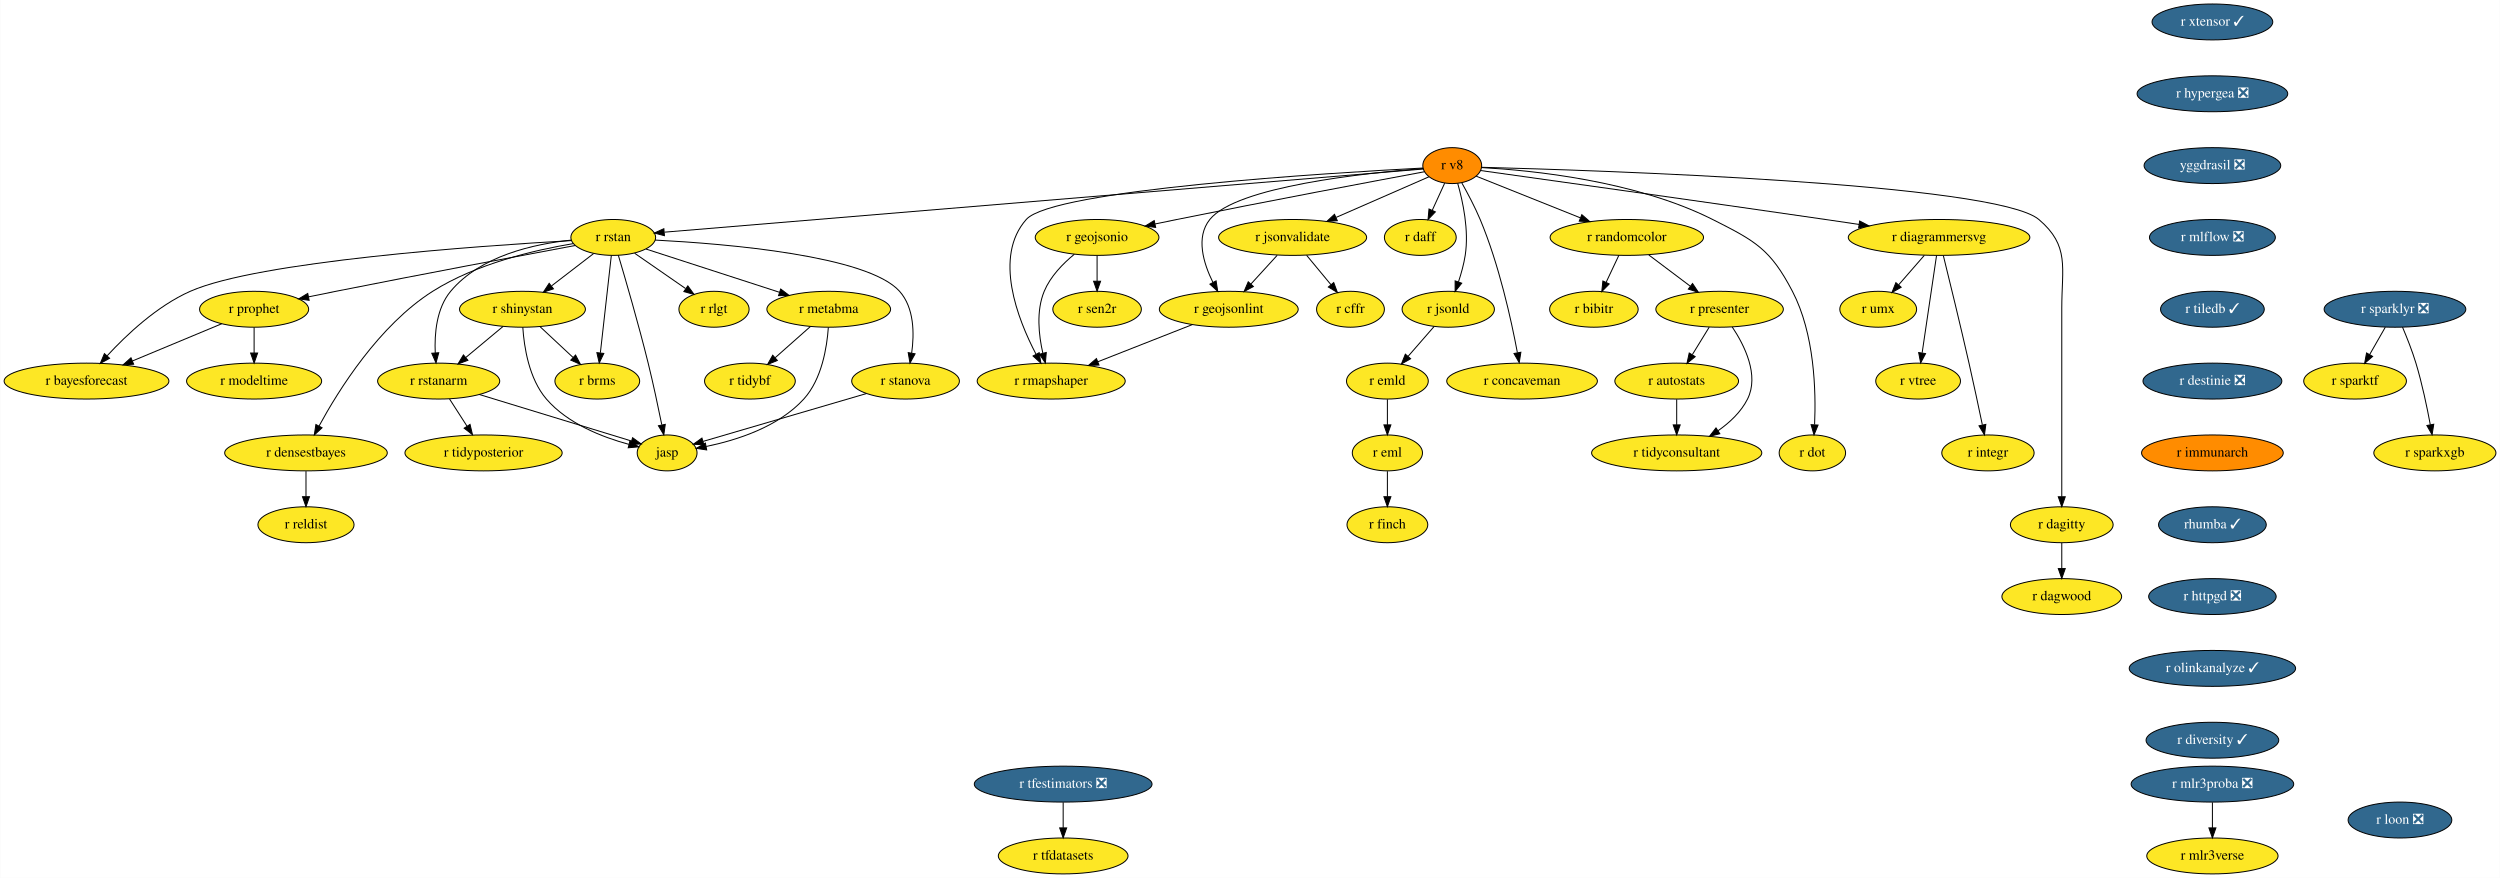
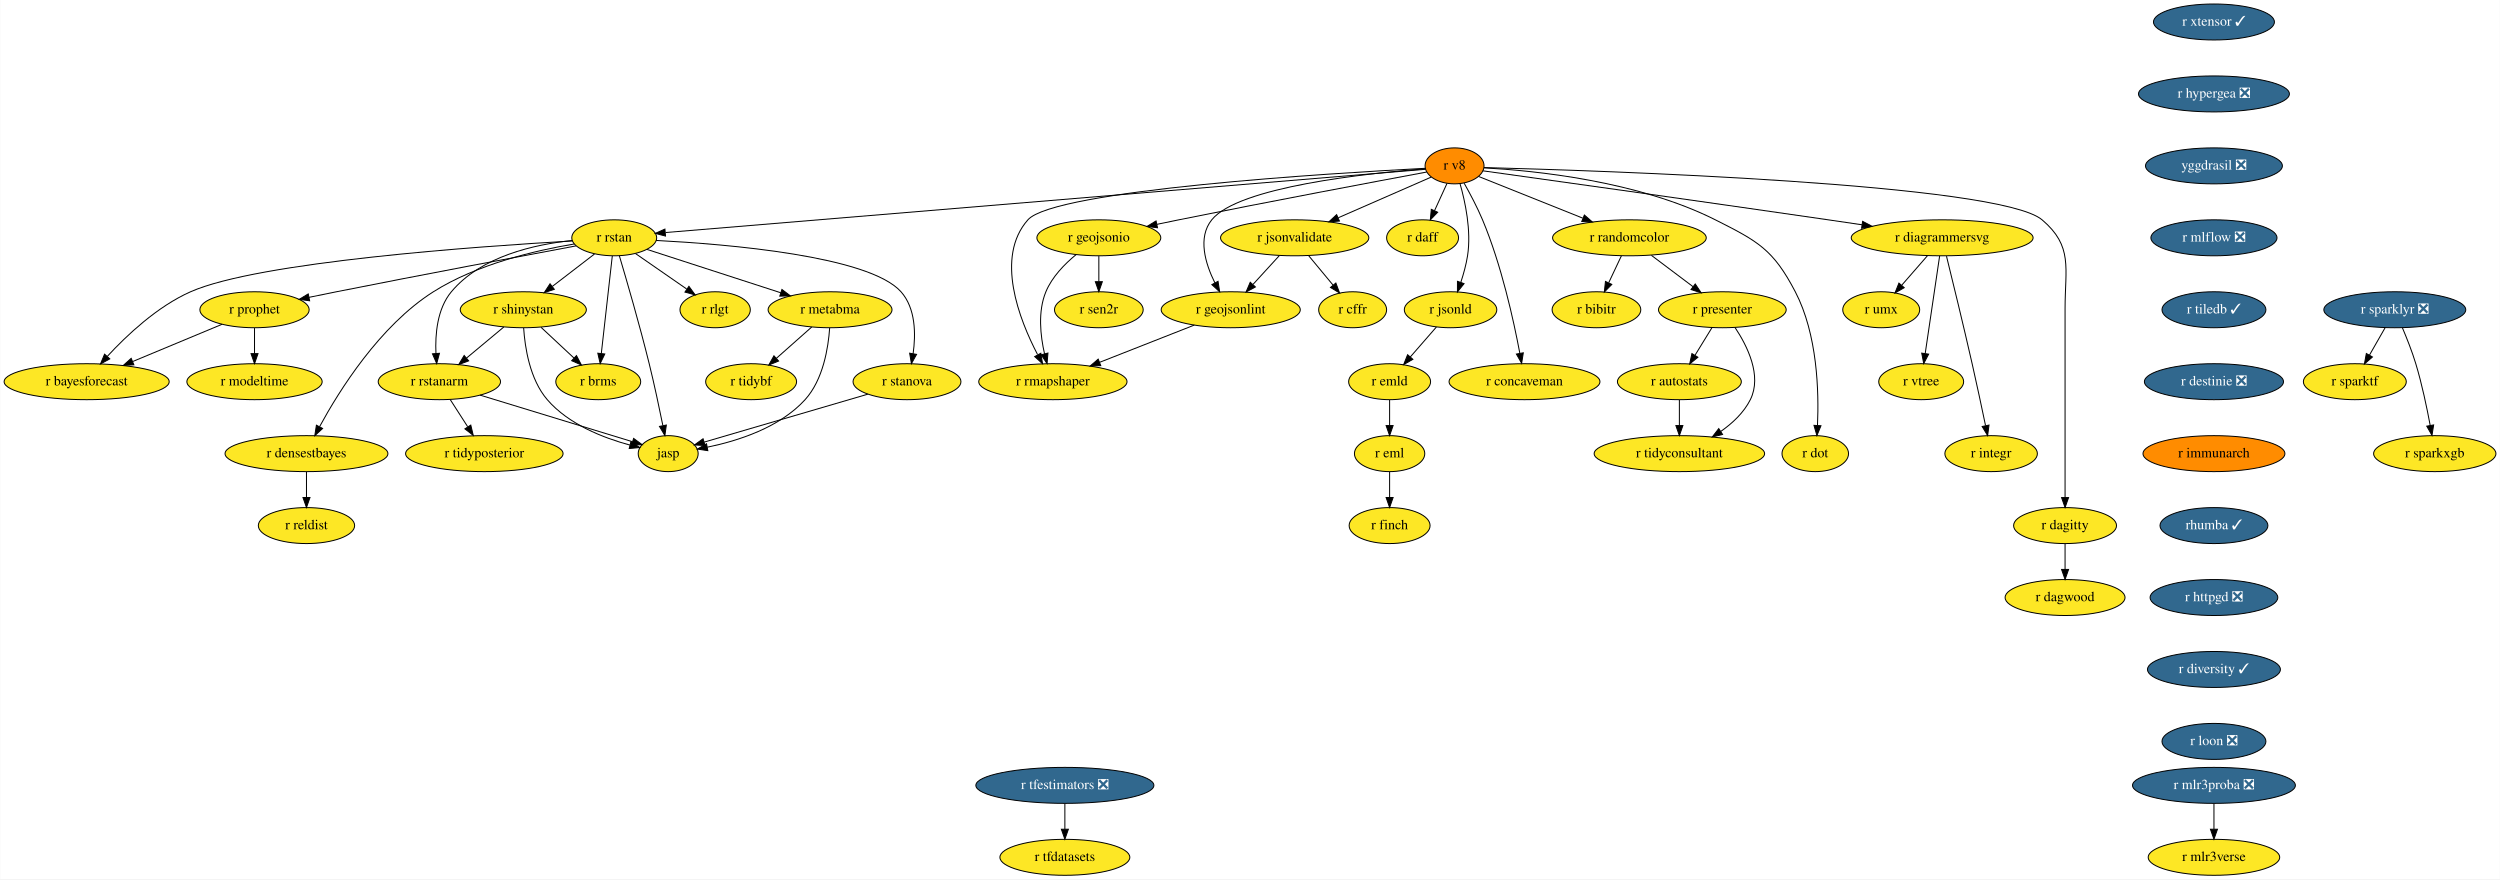
- <svg xmlns="http://www.w3.org/2000/svg" xmlns:xlink="http://www.w3.org/1999/xlink" width="2506pt" height="880pt" viewBox="0.00 0.00 2505.64 880.00">
+ <svg xmlns="http://www.w3.org/2000/svg" xmlns:xlink="http://www.w3.org/1999/xlink" width="2502pt" height="880pt" viewBox="0.00 0.00 2501.64 880.00">
  <g id="graph0" class="graph" transform="scale(1 1) rotate(0) translate(4 876)">
-     <polygon fill="white" stroke="none" points="-4,4 -4,-876 2501.64,-876 2501.64,4 -4,4" />
+     <polygon fill="white" stroke="none" points="-4,4 -4,-876 2497.64,-876 2497.64,4 -4,4" />
    <g id="node1" class="node">
      <g id="a_node1">
        <a xlink:href="https://github.com/conda-forge/r-eml-feedstock" xlink:title="r eml">
          <ellipse fill="#fde725" stroke="black" cx="1386.54" cy="-422" rx="35.19" ry="18" />
          <text text-anchor="middle" x="1386.54" y="-418.3" font-family="Times,serif" font-size="14.00">r eml</text>
        </a>
      </g>
    </g>
    <g id="node2" class="node">
      <g id="a_node2">
        <a xlink:href="https://github.com/conda-forge/r-finch-feedstock" xlink:title="r finch">
          <ellipse fill="#fde725" stroke="black" cx="1386.54" cy="-350" rx="40.5" ry="18" />
          <text text-anchor="middle" x="1386.54" y="-346.3" font-family="Times,serif" font-size="14.00">r finch</text>
        </a>
      </g>
    </g>
    <g id="edge1" class="edge">
      <path fill="none" stroke="black" d="M1386.54,-403.7C1386.54,-395.98 1386.54,-386.71 1386.54,-378.11" />
      <polygon fill="black" stroke="black" points="1390.04,-378.1 1386.54,-368.1 1383.04,-378.1 1390.04,-378.1" />
    </g>
    <g id="node3" class="node">
      <g id="a_node3">
        <a xlink:href="https://github.com/conda-forge/r-rstan-feedstock" xlink:title="r rstan">
          <ellipse fill="#fde725" stroke="black" cx="610.54" cy="-638" rx="42.49" ry="18" />
          <text text-anchor="middle" x="610.54" y="-634.3" font-family="Times,serif" font-size="14.00">r rstan</text>
        </a>
      </g>
    </g>
    <g id="node4" class="node">
      <g id="a_node4">
        <a xlink:href="https://github.com/conda-forge/r-shinystan-feedstock" xlink:title="r shinystan">
          <ellipse fill="#fde725" stroke="black" cx="519.54" cy="-566" rx="63.09" ry="18" />
          <text text-anchor="middle" x="519.54" y="-562.3" font-family="Times,serif" font-size="14.00">r shinystan</text>
        </a>
      </g>
    </g>
    <g id="edge2" class="edge">
      <path fill="none" stroke="black" d="M590.8,-621.81C578.5,-612.35 562.47,-600.02 548.72,-589.45" />
      <polygon fill="black" stroke="black" points="550.58,-586.46 540.52,-583.13 546.31,-592 550.58,-586.46" />
    </g>
    <g id="node5" class="node">
      <g id="a_node5">
        <a xlink:href="https://github.com/conda-forge/r-rstanarm-feedstock" xlink:title="r rstanarm">
          <ellipse fill="#fde725" stroke="black" cx="435.54" cy="-494" rx="61.19" ry="18" />
          <text text-anchor="middle" x="435.54" y="-490.3" font-family="Times,serif" font-size="14.00">r rstanarm</text>
        </a>
      </g>
    </g>
    <g id="edge3" class="edge">
      <path fill="none" stroke="black" d="M568.61,-635.34C530.96,-631.45 477.18,-619.53 447.54,-584 433.39,-567.03 431.23,-541.56 432.12,-522.22" />
      <polygon fill="black" stroke="black" points="435.61,-522.42 432.87,-512.19 428.63,-521.9 435.61,-522.42" />
    </g>
    <g id="node6" class="node">
      <g id="a_node6">
        <a xlink:href="https://github.com/conda-forge/r-brms-feedstock" xlink:title="r brms">
          <ellipse fill="#fde725" stroke="black" cx="594.54" cy="-494" rx="42.49" ry="18" />
          <text text-anchor="middle" x="594.54" y="-490.3" font-family="Times,serif" font-size="14.00">r brms</text>
        </a>
      </g>
    </g>
    <g id="edge4" class="edge">
      <path fill="none" stroke="black" d="M608.61,-619.87C605.89,-595.67 600.88,-551.21 597.63,-522.39" />
      <polygon fill="black" stroke="black" points="601.08,-521.73 596.48,-512.19 594.12,-522.52 601.08,-521.73" />
    </g>
    <g id="node7" class="node">
      <g id="a_node7">
        <a xlink:href="https://github.com/conda-forge/r-prophet-feedstock" xlink:title="r prophet">
          <ellipse fill="#fde725" stroke="black" cx="250.54" cy="-566" rx="54.69" ry="18" />
          <text text-anchor="middle" x="250.54" y="-562.3" font-family="Times,serif" font-size="14.00">r prophet</text>
        </a>
      </g>
    </g>
    <g id="edge5" class="edge">
      <path fill="none" stroke="black" d="M572.28,-629.91C518.65,-619.92 418.08,-601.02 332.54,-584 323.64,-582.23 314.21,-580.31 305.03,-578.42" />
      <polygon fill="black" stroke="black" points="305.7,-574.99 295.2,-576.39 304.29,-581.84 305.7,-574.99" />
    </g>
    <g id="node8" class="node">
      <g id="a_node8">
        <a xlink:href="https://github.com/conda-forge/r-metabma-feedstock" xlink:title="r metabma">
          <ellipse fill="#fde725" stroke="black" cx="826.54" cy="-566" rx="61.99" ry="18" />
          <text text-anchor="middle" x="826.54" y="-562.3" font-family="Times,serif" font-size="14.00">r metabma</text>
        </a>
      </g>
    </g>
    <g id="edge6" class="edge">
      <path fill="none" stroke="black" d="M643.35,-626.37C678.97,-614.83 736.25,-596.26 777.28,-582.97" />
      <polygon fill="black" stroke="black" points="778.38,-586.29 786.81,-579.88 776.22,-579.63 778.38,-586.29" />
    </g>
    <g id="node9" class="node">
      <g id="a_node9">
        <a xlink:href="https://github.com/conda-forge/r-rlgt-feedstock" xlink:title="r rlgt">
          <ellipse fill="#fde725" stroke="black" cx="711.54" cy="-566" rx="35.19" ry="18" />
          <text text-anchor="middle" x="711.54" y="-562.3" font-family="Times,serif" font-size="14.00">r rlgt</text>
        </a>
      </g>
    </g>
    <g id="edge7" class="edge">
      <path fill="none" stroke="black" d="M631.96,-622.15C646.81,-611.86 666.76,-598.04 682.97,-586.81" />
      <polygon fill="black" stroke="black" points="685.3,-589.44 691.53,-580.87 681.32,-583.69 685.3,-589.44" />
    </g>
    <g id="node10" class="node">
      <g id="a_node10">
        <a xlink:href="https://github.com/conda-forge/r-bayesforecast-feedstock" xlink:title="r bayesforecast">
          <ellipse fill="#fde725" stroke="black" cx="82.54" cy="-494" rx="82.59" ry="18" />
          <text text-anchor="middle" x="82.54" y="-490.3" font-family="Times,serif" font-size="14.00">r bayesforecast</text>
        </a>
      </g>
    </g>
    <g id="edge8" class="edge">
      <path fill="none" stroke="black" d="M568.64,-634.83C475.57,-629.51 254.48,-614.02 186.54,-584 153.2,-569.27 122.47,-540.23 103.2,-519.33" />
      <polygon fill="black" stroke="black" points="105.68,-516.85 96.39,-511.76 100.48,-521.54 105.68,-516.85" />
    </g>
    <g id="node11" class="node">
      <g id="a_node11">
        <a xlink:href="https://github.com/conda-forge/r-stanova-feedstock" xlink:title="r stanova">
          <ellipse fill="#fde725" stroke="black" cx="903.54" cy="-494" rx="54" ry="18" />
          <text text-anchor="middle" x="903.54" y="-490.3" font-family="Times,serif" font-size="14.00">r stanova</text>
        </a>
      </g>
    </g>
    <g id="edge9" class="edge">
      <path fill="none" stroke="black" d="M652.4,-635.37C724.06,-631.63 865.65,-619.8 897.54,-584 912.3,-567.44 912.42,-541.54 909.66,-521.94" />
      <polygon fill="black" stroke="black" points="913.11,-521.34 907.97,-512.08 906.21,-522.53 913.11,-521.34" />
    </g>
    <g id="node12" class="node">
      <g id="a_node12">
        <a xlink:href="https://github.com/conda-forge/jasp-feedstock" xlink:title="jasp">
          <ellipse fill="#fde725" stroke="black" cx="664.54" cy="-422" rx="30" ry="18" />
          <text text-anchor="middle" x="664.54" y="-418.3" font-family="Times,serif" font-size="14.00">jasp</text>
        </a>
      </g>
    </g>
    <g id="edge10" class="edge">
      <path fill="none" stroke="black" d="M615.64,-620.11C622.77,-596.17 635.94,-550.95 645.54,-512 650.62,-491.42 655.59,-467.97 659.17,-450.31" />
      <polygon fill="black" stroke="black" points="662.68,-450.63 661.22,-440.13 655.82,-449.25 662.68,-450.63" />
    </g>
    <g id="node13" class="node">
      <g id="a_node13">
        <a xlink:href="https://github.com/conda-forge/r-densestbayes-feedstock" xlink:title="r densestbayes">
          <ellipse fill="#fde725" stroke="black" cx="302.54" cy="-422" rx="81.49" ry="18" />
          <text text-anchor="middle" x="302.54" y="-418.3" font-family="Times,serif" font-size="14.00">r densestbayes</text>
        </a>
      </g>
    </g>
    <g id="edge11" class="edge">
      <path fill="none" stroke="black" d="M570.49,-631.81C531.95,-625.38 473.25,-611.68 429.54,-584 375.84,-549.99 335.27,-485.11 315.64,-448.96" />
      <polygon fill="black" stroke="black" points="318.66,-447.19 310.88,-440 312.48,-450.47 318.66,-447.19" />
    </g>
    <g id="edge12" class="edge">
      <path fill="none" stroke="black" d="M500.06,-548.76C488.93,-539.49 474.8,-527.71 462.6,-517.55" />
      <polygon fill="black" stroke="black" points="464.84,-514.86 454.92,-511.15 460.36,-520.24 464.84,-514.86" />
    </g>
    <g id="edge13" class="edge">
      <path fill="none" stroke="black" d="M537.32,-548.41C547.15,-539.24 559.5,-527.7 570.22,-517.7" />
      <polygon fill="black" stroke="black" points="572.75,-520.13 577.67,-510.75 567.97,-515.01 572.75,-520.13" />
    </g>
    <g id="edge14" class="edge">
      <path fill="none" stroke="black" d="M519.88,-547.9C521.15,-528.34 526,-496.38 543.54,-476 564.7,-451.42 599.41,-437.82 626.24,-430.57" />
      <polygon fill="black" stroke="black" points="627.25,-433.93 636.1,-428.1 625.55,-427.14 627.25,-433.93" />
    </g>
    <g id="edge15" class="edge">
      <path fill="none" stroke="black" d="M476.22,-480.57C519.56,-467.32 587.5,-446.55 628.83,-433.92" />
      <polygon fill="black" stroke="black" points="629.95,-437.24 638.49,-430.96 627.9,-430.54 629.95,-437.24" />
    </g>
    <g id="node14" class="node">
      <g id="a_node14">
        <a xlink:href="https://github.com/conda-forge/r-tidyposterior-feedstock" xlink:title="r tidyposterior">
          <ellipse fill="#fde725" stroke="black" cx="480.54" cy="-422" rx="78.79" ry="18" />
          <text text-anchor="middle" x="480.54" y="-418.3" font-family="Times,serif" font-size="14.00">r tidyposterior</text>
        </a>
      </g>
    </g>
    <g id="edge16" class="edge">
      <path fill="none" stroke="black" d="M446.44,-476.05C451.66,-467.92 458.04,-458 463.87,-448.94" />
      <polygon fill="black" stroke="black" points="466.97,-450.58 469.44,-440.28 461.09,-446.79 466.97,-450.58" />
    </g>
    <g id="edge17" class="edge">
      <path fill="none" stroke="black" d="M218.15,-551.5C192.71,-540.9 156.95,-526 128.54,-514.17" />
      <polygon fill="black" stroke="black" points="129.79,-510.9 119.22,-510.28 127.1,-517.36 129.79,-510.9" />
    </g>
    <g id="node15" class="node">
      <g id="a_node15">
        <a xlink:href="https://github.com/conda-forge/r-modeltime-feedstock" xlink:title="r modeltime">
          <ellipse fill="#fde725" stroke="black" cx="250.54" cy="-494" rx="67.69" ry="18" />
          <text text-anchor="middle" x="250.54" y="-490.3" font-family="Times,serif" font-size="14.00">r modeltime</text>
        </a>
      </g>
    </g>
    <g id="edge18" class="edge">
      <path fill="none" stroke="black" d="M250.54,-547.7C250.54,-539.98 250.54,-530.71 250.54,-522.11" />
      <polygon fill="black" stroke="black" points="254.04,-522.1 250.54,-512.1 247.04,-522.1 254.04,-522.1" />
    </g>
    <g id="edge19" class="edge">
      <path fill="none" stroke="black" d="M826.14,-547.75C824.78,-528.05 819.68,-495.95 801.54,-476 776.19,-448.11 734.45,-434.76 703.69,-428.45" />
      <polygon fill="black" stroke="black" points="704.2,-424.99 693.72,-426.57 702.9,-431.87 704.2,-424.99" />
    </g>
    <g id="node16" class="node">
      <g id="a_node16">
        <a xlink:href="https://github.com/conda-forge/r-tidybf-feedstock" xlink:title="r tidybf">
          <ellipse fill="#fde725" stroke="black" cx="747.54" cy="-494" rx="45.5" ry="18" />
          <text text-anchor="middle" x="747.54" y="-490.3" font-family="Times,serif" font-size="14.00">r tidybf</text>
        </a>
      </g>
    </g>
    <g id="edge20" class="edge">
      <path fill="none" stroke="black" d="M808.22,-548.76C797.7,-539.45 784.34,-527.61 772.83,-517.41" />
      <polygon fill="black" stroke="black" points="775.03,-514.68 765.22,-510.67 770.39,-519.92 775.03,-514.68" />
    </g>
    <g id="edge21" class="edge">
      <path fill="none" stroke="black" d="M864.34,-481.52C818.89,-468.21 744.57,-446.44 700.53,-433.54" />
      <polygon fill="black" stroke="black" points="701.4,-430.15 690.82,-430.7 699.43,-436.87 701.4,-430.15" />
    </g>
    <g id="node17" class="node">
      <g id="a_node17">
        <a xlink:href="https://github.com/conda-forge/r-reldist-feedstock" xlink:title="r reldist">
          <ellipse fill="#fde725" stroke="black" cx="302.54" cy="-350" rx="48.19" ry="18" />
          <text text-anchor="middle" x="302.54" y="-346.3" font-family="Times,serif" font-size="14.00">r reldist</text>
        </a>
      </g>
    </g>
    <g id="edge22" class="edge">
      <path fill="none" stroke="black" d="M302.54,-403.7C302.54,-395.98 302.54,-386.71 302.54,-378.11" />
      <polygon fill="black" stroke="black" points="306.04,-378.1 302.54,-368.1 299.04,-378.1 306.04,-378.1" />
    </g>
    <g id="node18" class="node">
      <g id="a_node18">
        <a xlink:href="https://github.com/conda-forge/r-sparklyr-feedstock/pull/42" xlink:title="r sparklyr ❎">
-           <ellipse fill="#31688e" stroke="black" cx="2396.54" cy="-566" rx="71" ry="18" />
-           <text text-anchor="middle" x="2396.54" y="-562.3" font-family="Times,serif" font-size="14.00" fill="white">r sparklyr ❎</text>
+           <ellipse fill="#31688e" stroke="black" cx="2392.54" cy="-566" rx="71" ry="18" />
+           <text text-anchor="middle" x="2392.54" y="-562.3" font-family="Times,serif" font-size="14.00" fill="white">r sparklyr ❎</text>
        </a>
      </g>
    </g>
    <g id="node19" class="node">
      <g id="a_node19">
        <a xlink:href="https://github.com/conda-forge/r-sparktf-feedstock" xlink:title="r sparktf">
-           <ellipse fill="#fde725" stroke="black" cx="2356.54" cy="-494" rx="51.5" ry="18" />
-           <text text-anchor="middle" x="2356.54" y="-490.3" font-family="Times,serif" font-size="14.00">r sparktf</text>
+           <ellipse fill="#fde725" stroke="black" cx="2352.54" cy="-494" rx="51.5" ry="18" />
+           <text text-anchor="middle" x="2352.54" y="-490.3" font-family="Times,serif" font-size="14.00">r sparktf</text>
        </a>
      </g>
    </g>
    <g id="edge23" class="edge">
-       <path fill="none" stroke="black" d="M2386.86,-548.05C2382.14,-539.8 2376.37,-529.7 2371.14,-520.54" />
-       <polygon fill="black" stroke="black" points="2374.14,-518.73 2366.14,-511.79 2368.06,-522.21 2374.14,-518.73" />
+       <path fill="none" stroke="black" d="M2382.86,-548.05C2378.14,-539.8 2372.37,-529.7 2367.14,-520.54" />
+       <polygon fill="black" stroke="black" points="2370.14,-518.73 2362.14,-511.79 2364.06,-522.21 2370.14,-518.73" />
    </g>
    <g id="node20" class="node">
      <g id="a_node20">
        <a xlink:href="https://github.com/conda-forge/r-sparkxgb-feedstock" xlink:title="r sparkxgb">
-           <ellipse fill="#fde725" stroke="black" cx="2436.54" cy="-422" rx="61.19" ry="18" />
-           <text text-anchor="middle" x="2436.54" y="-418.3" font-family="Times,serif" font-size="14.00">r sparkxgb</text>
+           <ellipse fill="#fde725" stroke="black" cx="2432.54" cy="-422" rx="61.19" ry="18" />
+           <text text-anchor="middle" x="2432.54" y="-418.3" font-family="Times,serif" font-size="14.00">r sparkxgb</text>
        </a>
      </g>
    </g>
    <g id="edge24" class="edge">
-       <path fill="none" stroke="black" d="M2404.09,-548.07C2408.46,-537.79 2413.82,-524.32 2417.54,-512 2423.71,-491.62 2428.65,-468.02 2431.95,-450.25" />
-       <polygon fill="black" stroke="black" points="2435.41,-450.74 2433.74,-440.28 2428.52,-449.5 2435.41,-450.74" />
+       <path fill="none" stroke="black" d="M2400.09,-548.07C2404.46,-537.79 2409.82,-524.32 2413.54,-512 2419.71,-491.62 2424.65,-468.02 2427.95,-450.25" />
+       <polygon fill="black" stroke="black" points="2431.41,-450.74 2429.74,-440.28 2424.52,-449.5 2431.41,-450.74" />
    </g>
    <g id="node21" class="node">
      <g id="a_node21">
        <a xlink:href="https://github.com/conda-forge/r-tfdatasets-feedstock" xlink:title="r tfdatasets">
          <ellipse fill="#fde725" stroke="black" cx="1061.54" cy="-18" rx="65" ry="18" />
          <text text-anchor="middle" x="1061.54" y="-14.3" font-family="Times,serif" font-size="14.00">r tfdatasets</text>
        </a>
      </g>
    </g>
    <g id="node22" class="node">
      <g id="a_node22">
        <a xlink:href="https://github.com/conda-forge/r-tfestimators-feedstock/pull/7" xlink:title="r tfestimators ❎">
          <ellipse fill="#31688e" stroke="black" cx="1061.54" cy="-90" rx="89.08" ry="18" />
          <text text-anchor="middle" x="1061.54" y="-86.3" font-family="Times,serif" font-size="14.00" fill="white">r tfestimators ❎</text>
        </a>
      </g>
    </g>
    <g id="edge25" class="edge">
      <path fill="none" stroke="black" d="M1061.54,-71.7C1061.54,-63.98 1061.54,-54.71 1061.54,-46.11" />
      <polygon fill="black" stroke="black" points="1065.04,-46.1 1061.54,-36.1 1058.04,-46.1 1065.04,-46.1" />
    </g>
    <g id="node23" class="node">
      <g id="a_node23">
        <a xlink:href="https://github.com/conda-forge/r-xtensor-feedstock/pull/20" xlink:title="r xtensor ✓">
-           <ellipse fill="#31688e" stroke="black" cx="2213.54" cy="-854" rx="60.5" ry="18" />
-           <text text-anchor="middle" x="2213.54" y="-850.3" font-family="Times,serif" font-size="14.00" fill="white">r xtensor ✓</text>
+           <ellipse fill="#31688e" stroke="black" cx="2211.54" cy="-854" rx="60.5" ry="18" />
+           <text text-anchor="middle" x="2211.54" y="-850.3" font-family="Times,serif" font-size="14.00" fill="white">r xtensor ✓</text>
        </a>
      </g>
    </g>
    <g id="node24" class="node">
      <g id="a_node24">
        <a xlink:href="https://github.com/conda-forge/r-hypergea-feedstock/pull/7" xlink:title="r hypergea ❎">
-           <ellipse fill="#31688e" stroke="black" cx="2213.54" cy="-782" rx="75.5" ry="18" />
-           <text text-anchor="middle" x="2213.54" y="-778.3" font-family="Times,serif" font-size="14.00" fill="white">r hypergea ❎</text>
+           <ellipse fill="#31688e" stroke="black" cx="2211.54" cy="-782" rx="75.5" ry="18" />
+           <text text-anchor="middle" x="2211.54" y="-778.3" font-family="Times,serif" font-size="14.00" fill="white">r hypergea ❎</text>
        </a>
      </g>
    </g>
    <g id="node25" class="node">
      <g id="a_node25">
        <a xlink:href="https://github.com/conda-forge/yggdrasil-feedstock/pull/36" xlink:title="yggdrasil ❎">
-           <ellipse fill="#31688e" stroke="black" cx="2213.54" cy="-710" rx="68.49" ry="18" />
-           <text text-anchor="middle" x="2213.54" y="-706.3" font-family="Times,serif" font-size="14.00" fill="white">yggdrasil ❎</text>
+           <ellipse fill="#31688e" stroke="black" cx="2211.54" cy="-710" rx="68.49" ry="18" />
+           <text text-anchor="middle" x="2211.54" y="-706.3" font-family="Times,serif" font-size="14.00" fill="white">yggdrasil ❎</text>
        </a>
      </g>
    </g>
    <g id="node26" class="node">
      <g id="a_node26">
        <a xlink:href="https://github.com/conda-forge/r-mlflow-feedstock/pull/36" xlink:title="r mlflow ❎">
-           <ellipse fill="#31688e" stroke="black" cx="2213.54" cy="-638" rx="63.09" ry="18" />
-           <text text-anchor="middle" x="2213.54" y="-634.3" font-family="Times,serif" font-size="14.00" fill="white">r mlflow ❎</text>
+           <ellipse fill="#31688e" stroke="black" cx="2211.54" cy="-638" rx="63.09" ry="18" />
+           <text text-anchor="middle" x="2211.54" y="-634.3" font-family="Times,serif" font-size="14.00" fill="white">r mlflow ❎</text>
        </a>
      </g>
    </g>
    <g id="node50" class="node">
      <g id="a_node50">
        <a xlink:href="https://github.com/conda-forge/r-tiledb-feedstock/pull/46" xlink:title="r tiledb ✓">
-           <ellipse fill="#31688e" stroke="black" cx="2213.54" cy="-566" rx="52" ry="18" />
-           <text text-anchor="middle" x="2213.54" y="-562.3" font-family="Times,serif" font-size="14.00" fill="white">r tiledb ✓</text>
+           <ellipse fill="#31688e" stroke="black" cx="2211.54" cy="-566" rx="52" ry="18" />
+           <text text-anchor="middle" x="2211.54" y="-562.3" font-family="Times,serif" font-size="14.00" fill="white">r tiledb ✓</text>
        </a>
      </g>
    </g>
    <g id="node27" class="node">
      <g id="a_node27">
        <a xlink:href="https://github.com/conda-forge/r-v8-feedstock" xlink:title="r v8">
          <ellipse fill="#ff8c00" stroke="black" cx="1451.54" cy="-710" rx="29.5" ry="18" />
          <text text-anchor="middle" x="1451.54" y="-706.3" font-family="Times,serif" font-size="14.00">r v8</text>
        </a>
      </g>
    </g>
    <g id="edge29" class="edge">
      <path fill="none" stroke="black" d="M1422.59,-706.59C1299.77,-696.37 820.83,-656.5 662.02,-643.29" />
      <polygon fill="black" stroke="black" points="661.85,-639.76 651.59,-642.42 661.27,-646.73 661.85,-639.76" />
    </g>
    <g id="node28" class="node">
      <g id="a_node28">
        <a xlink:href="https://github.com/conda-forge/r-rmapshaper-feedstock" xlink:title="r rmapshaper">
          <ellipse fill="#fde725" stroke="black" cx="1049.54" cy="-494" rx="74.19" ry="18" />
          <text text-anchor="middle" x="1049.54" y="-490.3" font-family="Times,serif" font-size="14.00">r rmapshaper</text>
        </a>
      </g>
    </g>
    <g id="edge30" class="edge">
      <path fill="none" stroke="black" d="M1422.33,-707.57C1330.3,-702.78 1050.94,-685.88 1024.54,-656 991.5,-618.6 1015.87,-556.29 1034.22,-521.16" />
      <polygon fill="black" stroke="black" points="1037.49,-522.48 1039.18,-512.02 1031.33,-519.14 1037.49,-522.48" />
    </g>
    <g id="node29" class="node">
      <g id="a_node29">
        <a xlink:href="https://github.com/conda-forge/r-geojsonio-feedstock" xlink:title="r geojsonio">
          <ellipse fill="#fde725" stroke="black" cx="1095.54" cy="-638" rx="61.99" ry="18" />
          <text text-anchor="middle" x="1095.54" y="-634.3" font-family="Times,serif" font-size="14.00">r geojsonio</text>
        </a>
      </g>
    </g>
    <g id="edge31" class="edge">
      <path fill="none" stroke="black" d="M1423.69,-703.84C1373.86,-694.56 1266.17,-674.33 1175.54,-656 1168.46,-654.57 1161.04,-653.03 1153.68,-651.49" />
      <polygon fill="black" stroke="black" points="1154.24,-648.04 1143.74,-649.4 1152.8,-654.89 1154.24,-648.04" />
    </g>
    <g id="node30" class="node">
      <g id="a_node30">
        <a xlink:href="https://github.com/conda-forge/r-jsonvalidate-feedstock" xlink:title="r jsonvalidate">
          <ellipse fill="#fde725" stroke="black" cx="1291.54" cy="-638" rx="74.19" ry="18" />
          <text text-anchor="middle" x="1291.54" y="-634.3" font-family="Times,serif" font-size="14.00">r jsonvalidate</text>
        </a>
      </g>
    </g>
    <g id="edge32" class="edge">
      <path fill="none" stroke="black" d="M1428.28,-698.82C1403.95,-688.18 1365.22,-671.23 1335.17,-658.09" />
      <polygon fill="black" stroke="black" points="1336.32,-654.77 1325.75,-653.97 1333.51,-661.18 1336.32,-654.77" />
    </g>
    <g id="node31" class="node">
      <g id="a_node31">
        <a xlink:href="https://github.com/conda-forge/r-geojsonlint-feedstock" xlink:title="r geojsonlint">
          <ellipse fill="#fde725" stroke="black" cx="1227.54" cy="-566" rx="69.59" ry="18" />
          <text text-anchor="middle" x="1227.54" y="-562.3" font-family="Times,serif" font-size="14.00">r geojsonlint</text>
        </a>
      </g>
    </g>
    <g id="edge33" class="edge">
      <path fill="none" stroke="black" d="M1422.58,-707.1C1364.08,-702.58 1235.15,-689.04 1208.54,-656 1194.23,-638.23 1202.11,-612.2 1211.69,-592.87" />
      <polygon fill="black" stroke="black" points="1214.82,-594.46 1216.45,-583.99 1208.64,-591.16 1214.82,-594.46" />
    </g>
    <g id="node32" class="node">
      <g id="a_node32">
        <a xlink:href="https://github.com/conda-forge/r-daff-feedstock" xlink:title="r daff">
          <ellipse fill="#fde725" stroke="black" cx="1419.54" cy="-638" rx="36" ry="18" />
          <text text-anchor="middle" x="1419.54" y="-634.3" font-family="Times,serif" font-size="14.00">r daff</text>
        </a>
      </g>
    </g>
    <g id="edge34" class="edge">
      <path fill="none" stroke="black" d="M1443.96,-692.41C1440.23,-684.25 1435.64,-674.22 1431.46,-665.07" />
      <polygon fill="black" stroke="black" points="1434.63,-663.6 1427.29,-655.96 1428.27,-666.51 1434.63,-663.6" />
    </g>
    <g id="node33" class="node">
      <g id="a_node33">
        <a xlink:href="https://github.com/conda-forge/r-jsonld-feedstock" xlink:title="r jsonld">
          <ellipse fill="#fde725" stroke="black" cx="1447.54" cy="-566" rx="46.29" ry="18" />
          <text text-anchor="middle" x="1447.54" y="-562.3" font-family="Times,serif" font-size="14.00">r jsonld</text>
        </a>
      </g>
    </g>
    <g id="edge35" class="edge">
      <path fill="none" stroke="black" d="M1457,-692.25C1462.13,-674.35 1468.48,-645.15 1464.54,-620 1463.16,-611.18 1460.56,-601.82 1457.8,-593.46" />
      <polygon fill="black" stroke="black" points="1461.05,-592.13 1454.43,-583.86 1454.45,-594.45 1461.05,-592.13" />
    </g>
    <g id="node34" class="node">
      <g id="a_node34">
        <a xlink:href="https://github.com/conda-forge/r-concaveman-feedstock" xlink:title="r concaveman">
          <ellipse fill="#fde725" stroke="black" cx="1521.54" cy="-494" rx="75.5" ry="18" />
          <text text-anchor="middle" x="1521.54" y="-490.3" font-family="Times,serif" font-size="14.00">r concaveman</text>
        </a>
      </g>
    </g>
    <g id="edge36" class="edge">
      <path fill="none" stroke="black" d="M1461.14,-692.66C1466.95,-682.36 1474.22,-668.66 1479.54,-656 1498.44,-611.01 1510.68,-555.3 1516.83,-522.6" />
      <polygon fill="black" stroke="black" points="1520.33,-522.91 1518.68,-512.45 1513.44,-521.66 1520.33,-522.91" />
    </g>
    <g id="node35" class="node">
      <g id="a_node35">
        <a xlink:href="https://github.com/conda-forge/r-randomcolor-feedstock" xlink:title="r randomcolor">
          <ellipse fill="#fde725" stroke="black" cx="1626.54" cy="-638" rx="76.89" ry="18" />
          <text text-anchor="middle" x="1626.54" y="-634.3" font-family="Times,serif" font-size="14.00">r randomcolor</text>
        </a>
      </g>
    </g>
    <g id="edge37" class="edge">
      <path fill="none" stroke="black" d="M1475.51,-699.41C1502.26,-688.71 1546.21,-671.13 1579.81,-657.69" />
      <polygon fill="black" stroke="black" points="1581.45,-660.81 1589.44,-653.84 1578.85,-654.31 1581.45,-660.81" />
    </g>
    <g id="node36" class="node">
      <g id="a_node36">
        <a xlink:href="https://github.com/conda-forge/r-dot-feedstock" xlink:title="r dot">
          <ellipse fill="#fde725" stroke="black" cx="1812.54" cy="-422" rx="33.29" ry="18" />
          <text text-anchor="middle" x="1812.54" y="-418.3" font-family="Times,serif" font-size="14.00">r dot</text>
        </a>
      </g>
    </g>
    <g id="edge38" class="edge">
      <path fill="none" stroke="black" d="M1480.97,-708.02C1531.1,-705.3 1635.11,-695 1712.54,-656 1755.26,-634.48 1770.42,-626.41 1792.54,-584 1814.78,-541.37 1816.25,-484.01 1814.77,-450.51" />
      <polygon fill="black" stroke="black" points="1818.24,-449.91 1814.18,-440.12 1811.25,-450.31 1818.24,-449.91" />
    </g>
    <g id="node37" class="node">
      <g id="a_node37">
        <a xlink:href="https://github.com/conda-forge/r-diagrammersvg-feedstock" xlink:title="r diagrammersvg">
          <ellipse fill="#fde725" stroke="black" cx="1939.54" cy="-638" rx="91" ry="18" />
          <text text-anchor="middle" x="1939.54" y="-634.3" font-family="Times,serif" font-size="14.00">r diagrammersvg</text>
        </a>
      </g>
    </g>
    <g id="edge39" class="edge">
      <path fill="none" stroke="black" d="M1479.7,-705.08C1542.04,-696.39 1696.4,-674.78 1825.54,-656 1836.49,-654.41 1848.03,-652.71 1859.4,-651.03" />
      <polygon fill="black" stroke="black" points="1859.94,-654.48 1869.32,-649.55 1858.91,-647.56 1859.94,-654.48" />
    </g>
    <g id="node38" class="node">
      <g id="a_node38">
        <a xlink:href="https://github.com/conda-forge/r-dagitty-feedstock" xlink:title="r dagitty">
          <ellipse fill="#fde725" stroke="black" cx="2062.54" cy="-350" rx="51.5" ry="18" />
          <text text-anchor="middle" x="2062.54" y="-346.3" font-family="Times,serif" font-size="14.00">r dagitty</text>
        </a>
      </g>
    </g>
    <g id="edge40" class="edge">
      <path fill="none" stroke="black" d="M1480.99,-708.31C1594.12,-705.37 1996.62,-692.44 2039.54,-656 2070.69,-629.56 2062.54,-607.86 2062.54,-567 2062.54,-567 2062.54,-567 2062.54,-493 2062.54,-453 2062.54,-406.65 2062.54,-378.08" />
      <polygon fill="black" stroke="black" points="2066.04,-378.05 2062.54,-368.05 2059.04,-378.05 2066.04,-378.05" />
    </g>
    <g id="edge41" class="edge">
      <path fill="none" stroke="black" d="M1072.73,-621.15C1061.35,-611.81 1048.72,-598.91 1042.54,-584 1034.37,-564.28 1037.02,-540.01 1041.21,-521.81" />
      <polygon fill="black" stroke="black" points="1044.6,-522.68 1043.71,-512.12 1037.82,-520.93 1044.6,-522.68" />
    </g>
    <g id="node39" class="node">
      <g id="a_node39">
        <a xlink:href="https://github.com/conda-forge/r-sen2r-feedstock" xlink:title="r sen2r">
          <ellipse fill="#fde725" stroke="black" cx="1095.54" cy="-566" rx="44.39" ry="18" />
          <text text-anchor="middle" x="1095.54" y="-562.3" font-family="Times,serif" font-size="14.00">r sen2r</text>
        </a>
      </g>
    </g>
    <g id="edge42" class="edge">
      <path fill="none" stroke="black" d="M1095.54,-619.7C1095.54,-611.98 1095.54,-602.71 1095.54,-594.11" />
      <polygon fill="black" stroke="black" points="1099.04,-594.1 1095.54,-584.1 1092.04,-594.1 1099.04,-594.1" />
    </g>
    <g id="edge43" class="edge">
      <path fill="none" stroke="black" d="M1276.05,-620.05C1268.19,-611.46 1258.5,-600.86 1249.85,-591.4" />
      <polygon fill="black" stroke="black" points="1252.22,-588.81 1242.89,-583.79 1247.06,-593.53 1252.22,-588.81" />
    </g>
    <g id="node40" class="node">
      <g id="a_node40">
        <a xlink:href="https://github.com/conda-forge/r-cffr-feedstock" xlink:title="r cffr">
          <ellipse fill="#fde725" stroke="black" cx="1349.54" cy="-566" rx="34" ry="18" />
          <text text-anchor="middle" x="1349.54" y="-562.3" font-family="Times,serif" font-size="14.00">r cffr</text>
        </a>
      </g>
    </g>
    <g id="edge44" class="edge">
      <path fill="none" stroke="black" d="M1305.58,-620.05C1312.92,-611.2 1322.01,-600.23 1330.02,-590.57" />
      <polygon fill="black" stroke="black" points="1332.74,-592.76 1336.43,-582.83 1327.35,-588.3 1332.74,-592.76" />
    </g>
    <g id="edge45" class="edge">
      <path fill="none" stroke="black" d="M1191.09,-550.67C1163.65,-539.87 1125.82,-525 1096.18,-513.34" />
      <polygon fill="black" stroke="black" points="1097.45,-510.08 1086.86,-509.68 1094.89,-516.59 1097.45,-510.08" />
    </g>
    <g id="node41" class="node">
      <g id="a_node41">
        <a xlink:href="https://github.com/conda-forge/r-emld-feedstock" xlink:title="r emld">
          <ellipse fill="#fde725" stroke="black" cx="1386.54" cy="-494" rx="41" ry="18" />
          <text text-anchor="middle" x="1386.54" y="-490.3" font-family="Times,serif" font-size="14.00">r emld</text>
        </a>
      </g>
    </g>
    <g id="edge46" class="edge">
      <path fill="none" stroke="black" d="M1433.39,-548.76C1425.62,-539.84 1415.83,-528.61 1407.21,-518.72" />
      <polygon fill="black" stroke="black" points="1409.82,-516.39 1400.61,-511.15 1404.55,-520.99 1409.82,-516.39" />
    </g>
    <g id="node42" class="node">
      <g id="a_node42">
        <a xlink:href="https://github.com/conda-forge/r-bibitr-feedstock" xlink:title="r bibitr">
          <ellipse fill="#fde725" stroke="black" cx="1593.54" cy="-566" rx="44.39" ry="18" />
          <text text-anchor="middle" x="1593.54" y="-562.3" font-family="Times,serif" font-size="14.00">r bibitr</text>
        </a>
      </g>
    </g>
    <g id="edge47" class="edge">
      <path fill="none" stroke="black" d="M1618.55,-620.05C1614.74,-611.97 1610.1,-602.12 1605.85,-593.11" />
      <polygon fill="black" stroke="black" points="1608.89,-591.34 1601.46,-583.79 1602.56,-594.33 1608.89,-591.34" />
    </g>
    <g id="node43" class="node">
      <g id="a_node43">
        <a xlink:href="https://github.com/conda-forge/r-presenter-feedstock" xlink:title="r presenter">
          <ellipse fill="#fde725" stroke="black" cx="1719.54" cy="-566" rx="63.89" ry="18" />
          <text text-anchor="middle" x="1719.54" y="-562.3" font-family="Times,serif" font-size="14.00">r presenter</text>
        </a>
      </g>
    </g>
    <g id="edge48" class="edge">
      <path fill="none" stroke="black" d="M1648.58,-620.41C1661.04,-611.04 1676.76,-599.2 1690.25,-589.05" />
      <polygon fill="black" stroke="black" points="1692.42,-591.8 1698.3,-582.99 1688.21,-586.21 1692.42,-591.8" />
    </g>
    <g id="node44" class="node">
      <g id="a_node44">
        <a xlink:href="https://github.com/conda-forge/r-umx-feedstock" xlink:title="r umx">
          <ellipse fill="#fde725" stroke="black" cx="1878.54" cy="-566" rx="38.5" ry="18" />
          <text text-anchor="middle" x="1878.54" y="-562.3" font-family="Times,serif" font-size="14.00">r umx</text>
        </a>
      </g>
    </g>
    <g id="edge49" class="edge">
      <path fill="none" stroke="black" d="M1924.78,-620.05C1917.06,-611.2 1907.5,-600.23 1899.08,-590.57" />
      <polygon fill="black" stroke="black" points="1901.55,-588.07 1892.34,-582.83 1896.27,-592.67 1901.55,-588.07" />
    </g>
    <g id="node45" class="node">
      <g id="a_node45">
        <a xlink:href="https://github.com/conda-forge/r-vtree-feedstock" xlink:title="r vtree">
          <ellipse fill="#fde725" stroke="black" cx="1918.54" cy="-494" rx="42.49" ry="18" />
          <text text-anchor="middle" x="1918.54" y="-490.3" font-family="Times,serif" font-size="14.00">r vtree</text>
        </a>
      </g>
    </g>
    <g id="edge50" class="edge">
      <path fill="none" stroke="black" d="M1937.01,-619.87C1933.43,-595.67 1926.86,-551.21 1922.59,-522.39" />
      <polygon fill="black" stroke="black" points="1926.01,-521.57 1921.08,-512.19 1919.09,-522.59 1926.01,-521.57" />
    </g>
    <g id="node46" class="node">
      <g id="a_node46">
        <a xlink:href="https://github.com/conda-forge/r-integr-feedstock" xlink:title="r integr">
          <ellipse fill="#fde725" stroke="black" cx="1988.54" cy="-422" rx="46.29" ry="18" />
          <text text-anchor="middle" x="1988.54" y="-418.3" font-family="Times,serif" font-size="14.00">r integr</text>
        </a>
      </g>
    </g>
    <g id="edge51" class="edge">
      <path fill="none" stroke="black" d="M1943.86,-619.64C1949.81,-595.53 1960.81,-550.52 1969.54,-512 1974.23,-491.33 1979.22,-467.88 1982.91,-450.24" />
      <polygon fill="black" stroke="black" points="1986.41,-450.59 1985.03,-440.09 1979.56,-449.17 1986.41,-450.59" />
    </g>
    <g id="node47" class="node">
      <g id="a_node47">
        <a xlink:href="https://github.com/conda-forge/r-dagwood-feedstock" xlink:title="r dagwood">
          <ellipse fill="#fde725" stroke="black" cx="2062.54" cy="-278" rx="60" ry="18" />
          <text text-anchor="middle" x="2062.54" y="-274.3" font-family="Times,serif" font-size="14.00">r dagwood</text>
        </a>
      </g>
    </g>
    <g id="edge52" class="edge">
      <path fill="none" stroke="black" d="M2062.54,-331.7C2062.54,-323.98 2062.54,-314.71 2062.54,-306.11" />
      <polygon fill="black" stroke="black" points="2066.04,-306.1 2062.54,-296.1 2059.04,-306.1 2066.04,-306.1" />
    </g>
    <g id="edge53" class="edge">
      <path fill="none" stroke="black" d="M1386.54,-475.7C1386.54,-467.98 1386.54,-458.71 1386.54,-450.11" />
      <polygon fill="black" stroke="black" points="1390.04,-450.1 1386.54,-440.1 1383.04,-450.1 1390.04,-450.1" />
    </g>
    <g id="node48" class="node">
      <g id="a_node48">
        <a xlink:href="https://github.com/conda-forge/r-autostats-feedstock" xlink:title="r autostats">
          <ellipse fill="#fde725" stroke="black" cx="1676.54" cy="-494" rx="61.99" ry="18" />
          <text text-anchor="middle" x="1676.54" y="-490.3" font-family="Times,serif" font-size="14.00">r autostats</text>
        </a>
      </g>
    </g>
    <g id="edge54" class="edge">
      <path fill="none" stroke="black" d="M1709.13,-548.05C1704.06,-539.8 1697.86,-529.7 1692.23,-520.54" />
      <polygon fill="black" stroke="black" points="1695.07,-518.48 1686.86,-511.79 1689.11,-522.14 1695.07,-518.48" />
    </g>
    <g id="node49" class="node">
      <g id="a_node49">
        <a xlink:href="https://github.com/conda-forge/r-tidyconsultant-feedstock" xlink:title="r tidyconsultant">
          <ellipse fill="#fde725" stroke="black" cx="1676.54" cy="-422" rx="85.29" ry="18" />
          <text text-anchor="middle" x="1676.54" y="-418.3" font-family="Times,serif" font-size="14.00">r tidyconsultant</text>
        </a>
      </g>
    </g>
    <g id="edge55" class="edge">
      <path fill="none" stroke="black" d="M1732.18,-548.31C1744.43,-529.96 1759.52,-499.89 1747.54,-476 1741.05,-463.05 1729.73,-452.46 1718.01,-444.24" />
      <polygon fill="black" stroke="black" points="1719.76,-441.21 1709.47,-438.68 1715.94,-447.07 1719.76,-441.21" />
    </g>
-     <g id="edge64" class="edge">
+     <g id="edge63" class="edge">
      <path fill="none" stroke="black" d="M1676.54,-475.7C1676.54,-467.98 1676.54,-458.71 1676.54,-450.11" />
      <polygon fill="black" stroke="black" points="1680.04,-450.1 1676.54,-440.1 1673.04,-450.1 1680.04,-450.1" />
    </g>
    <g id="node51" class="node">
      <g id="a_node51">
        <a xlink:href="https://github.com/conda-forge/r-destinie-feedstock/pull/6" xlink:title="r destinie ❎">
-           <ellipse fill="#31688e" stroke="black" cx="2213.54" cy="-494" rx="69.59" ry="18" />
-           <text text-anchor="middle" x="2213.54" y="-490.3" font-family="Times,serif" font-size="14.00" fill="white">r destinie ❎</text>
+           <ellipse fill="#31688e" stroke="black" cx="2211.54" cy="-494" rx="69.59" ry="18" />
+           <text text-anchor="middle" x="2211.54" y="-490.3" font-family="Times,serif" font-size="14.00" fill="white">r destinie ❎</text>
        </a>
      </g>
    </g>
    <g id="node52" class="node">
      <g id="a_node52">
        <a xlink:href="https://github.com/conda-forge/r-immunarch-feedstock" xlink:title="r immunarch">
-           <ellipse fill="#ff8c00" stroke="black" cx="2213.54" cy="-422" rx="71" ry="18" />
-           <text text-anchor="middle" x="2213.54" y="-418.3" font-family="Times,serif" font-size="14.00">r immunarch</text>
+           <ellipse fill="#ff8c00" stroke="black" cx="2211.54" cy="-422" rx="71" ry="18" />
+           <text text-anchor="middle" x="2211.54" y="-418.3" font-family="Times,serif" font-size="14.00">r immunarch</text>
        </a>
      </g>
    </g>
    <g id="node53" class="node">
      <g id="a_node53">
        <a xlink:href="https://github.com/conda-forge/rhumba-feedstock/pull/14" xlink:title="rhumba ✓">
-           <ellipse fill="#31688e" stroke="black" cx="2213.54" cy="-350" rx="54" ry="18" />
-           <text text-anchor="middle" x="2213.54" y="-346.3" font-family="Times,serif" font-size="14.00" fill="white">rhumba ✓</text>
+           <ellipse fill="#31688e" stroke="black" cx="2211.54" cy="-350" rx="54" ry="18" />
+           <text text-anchor="middle" x="2211.54" y="-346.3" font-family="Times,serif" font-size="14.00" fill="white">rhumba ✓</text>
        </a>
      </g>
    </g>
    <g id="node54" class="node">
      <g id="a_node54">
        <a xlink:href="https://github.com/conda-forge/r-httpgd-feedstock/pull/1" xlink:title="r httpgd ❎">
-           <ellipse fill="#31688e" stroke="black" cx="2213.54" cy="-278" rx="63.89" ry="18" />
-           <text text-anchor="middle" x="2213.54" y="-274.3" font-family="Times,serif" font-size="14.00" fill="white">r httpgd ❎</text>
+           <ellipse fill="#31688e" stroke="black" cx="2211.54" cy="-278" rx="63.89" ry="18" />
+           <text text-anchor="middle" x="2211.54" y="-274.3" font-family="Times,serif" font-size="14.00" fill="white">r httpgd ❎</text>
        </a>
      </g>
    </g>
    <g id="node57" class="node">
      <g id="a_node57">
-         <a xlink:href="https://github.com/conda-forge/r-olinkanalyze-feedstock/pull/2" xlink:title="r olinkanalyze ✓">
-           <ellipse fill="#31688e" stroke="black" cx="2213.54" cy="-206" rx="83.39" ry="18" />
-           <text text-anchor="middle" x="2213.54" y="-202.3" font-family="Times,serif" font-size="14.00" fill="white">r olinkanalyze ✓</text>
+         <a xlink:href="https://github.com/conda-forge/r-diversity-feedstock/pull/1" xlink:title="r diversity ✓">
+           <ellipse fill="#31688e" stroke="black" cx="2211.54" cy="-206" rx="66.5" ry="18" />
+           <text text-anchor="middle" x="2211.54" y="-202.3" font-family="Times,serif" font-size="14.00" fill="white">r diversity ✓</text>
        </a>
      </g>
    </g>
    <g id="node55" class="node">
      <g id="a_node55">
        <a xlink:href="https://github.com/conda-forge/r-mlr3verse-feedstock" xlink:title="r mlr3verse">
-           <ellipse fill="#fde725" stroke="black" cx="2213.54" cy="-18" rx="65.79" ry="18" />
-           <text text-anchor="middle" x="2213.54" y="-14.3" font-family="Times,serif" font-size="14.00">r mlr3verse</text>
+           <ellipse fill="#fde725" stroke="black" cx="2211.54" cy="-18" rx="65.79" ry="18" />
+           <text text-anchor="middle" x="2211.54" y="-14.3" font-family="Times,serif" font-size="14.00">r mlr3verse</text>
        </a>
      </g>
    </g>
    <g id="node56" class="node">
      <g id="a_node56">
        <a xlink:href="https://github.com/conda-forge/r-mlr3proba-feedstock/pull/11" xlink:title="r mlr3proba ❎">
-           <ellipse fill="#31688e" stroke="black" cx="2213.54" cy="-90" rx="81.49" ry="18" />
-           <text text-anchor="middle" x="2213.54" y="-86.3" font-family="Times,serif" font-size="14.00" fill="white">r mlr3proba ❎</text>
+           <ellipse fill="#31688e" stroke="black" cx="2211.54" cy="-90" rx="81.49" ry="18" />
+           <text text-anchor="middle" x="2211.54" y="-86.3" font-family="Times,serif" font-size="14.00" fill="white">r mlr3proba ❎</text>
        </a>
      </g>
    </g>
    <g id="edge61" class="edge">
-       <path fill="none" stroke="black" d="M2213.54,-71.7C2213.54,-63.98 2213.54,-54.71 2213.54,-46.11" />
-       <polygon fill="black" stroke="black" points="2217.04,-46.1 2213.54,-36.1 2210.04,-46.1 2217.04,-46.1" />
+       <path fill="none" stroke="black" d="M2211.54,-71.7C2211.54,-63.98 2211.54,-54.71 2211.54,-46.11" />
+       <polygon fill="black" stroke="black" points="2215.04,-46.1 2211.54,-36.1 2208.04,-46.1 2215.04,-46.1" />
    </g>
    <g id="node58" class="node">
      <g id="a_node58">
-         <a xlink:href="https://github.com/conda-forge/r-diversity-feedstock/pull/1" xlink:title="r diversity ✓">
-           <ellipse fill="#31688e" stroke="black" cx="2213.54" cy="-134" rx="66.5" ry="18" />
-           <text text-anchor="middle" x="2213.54" y="-130.3" font-family="Times,serif" font-size="14.00" fill="white">r diversity ✓</text>
-         </a>
-       </g>
-     </g>
-     <g id="node59" class="node">
-       <g id="a_node59">
        <a xlink:href="https://github.com/conda-forge/r-loon-feedstock/pull/1" xlink:title="r loon ❎">
-           <ellipse fill="#31688e" stroke="black" cx="2401.54" cy="-54" rx="52" ry="18" />
-           <text text-anchor="middle" x="2401.54" y="-50.3" font-family="Times,serif" font-size="14.00" fill="white">r loon ❎</text>
+           <ellipse fill="#31688e" stroke="black" cx="2211.54" cy="-134" rx="52" ry="18" />
+           <text text-anchor="middle" x="2211.54" y="-130.3" font-family="Times,serif" font-size="14.00" fill="white">r loon ❎</text>
        </a>
      </g>
    </g>
  </g>
</svg>
